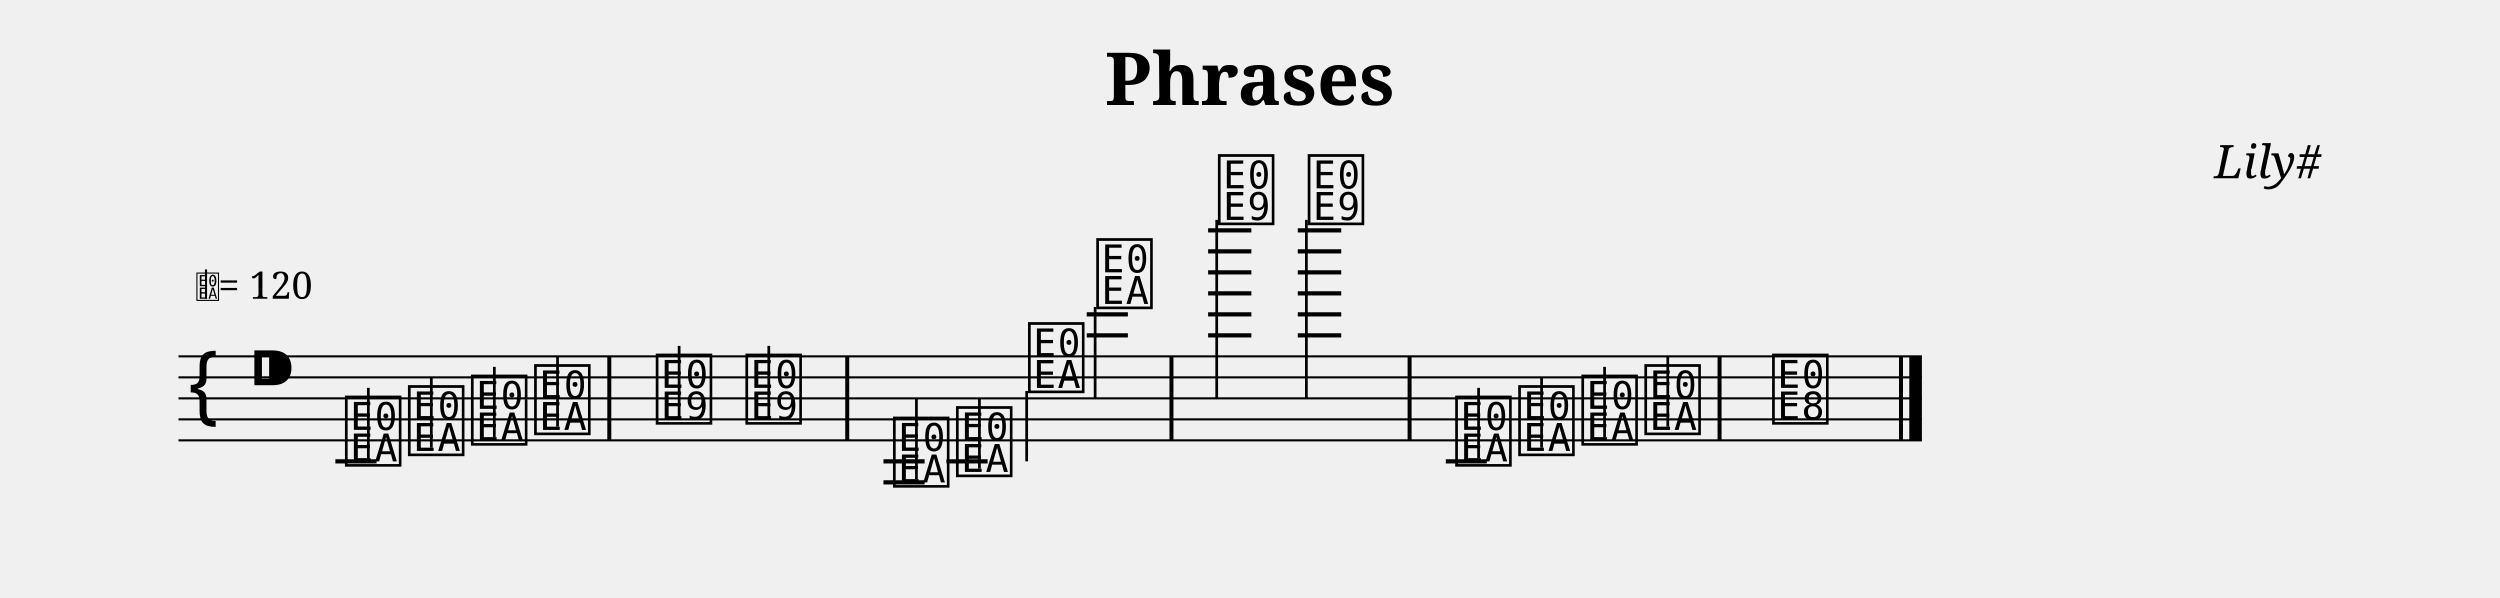
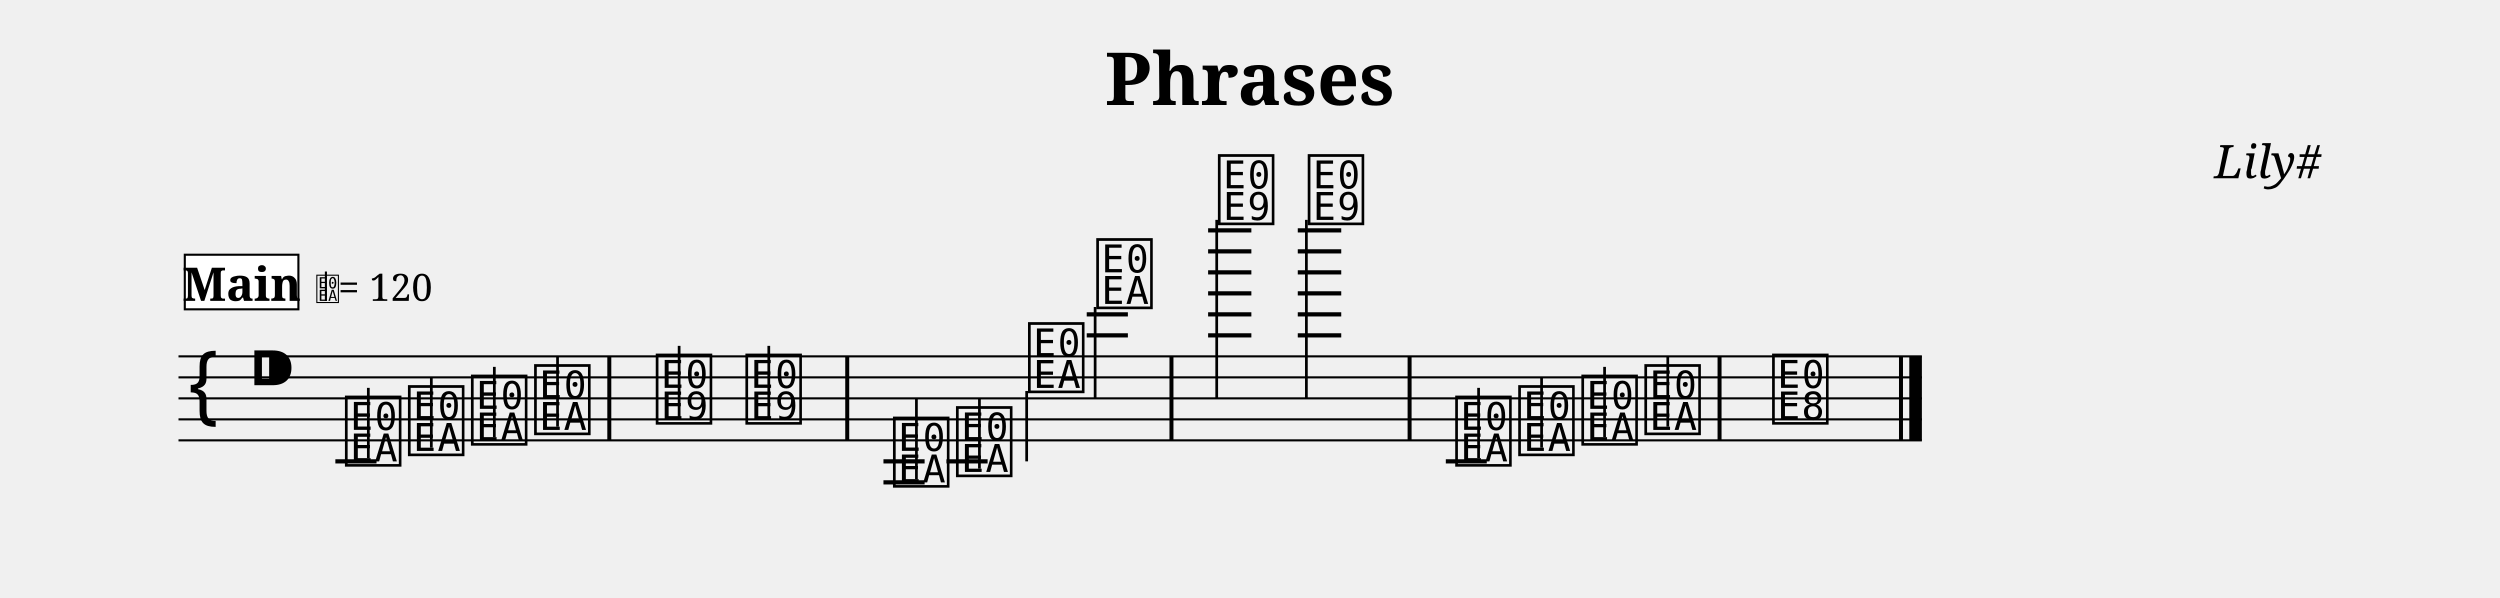
<svg xmlns="http://www.w3.org/2000/svg" width="1190.5" height="284.7" viewBox="0 0 119.05 28.47" font-family="serif">
  <style>
  @font-face { font-family: 'Emmentaler'; src: local('Emmentaler'); }
  .music { font-family: 'Emmentaler', serif; }
</style>
  <text x="59.52" y="5.00" font-size="3.49" font-weight="bold" text-anchor="middle" data-pos="89">Phrases</text>
  <text x="110.55" y="8.49" font-size="2.20" font-style="italic" text-anchor="end" data-pos="108">Lily#</text>
  <g transform="translate(8.50,0.00) scale(1,1)">
    <line x1="0.00" y1="16.97" x2="83.02" y2="16.97" stroke="#000000" stroke-width="0.100" />
    <line x1="0.00" y1="17.97" x2="83.02" y2="17.97" stroke="#000000" stroke-width="0.100" />
    <line x1="0.00" y1="18.97" x2="83.02" y2="18.97" stroke="#000000" stroke-width="0.100" />
    <line x1="0.00" y1="19.97" x2="83.02" y2="19.97" stroke="#000000" stroke-width="0.100" />
    <line x1="0.00" y1="20.97" x2="83.02" y2="20.97" stroke="#000000" stroke-width="0.100" />
    <text class="music" x="0.30" y="19.97" font-size="4.00"></text>
    <text class="music" x="3.30" y="18.97" font-size="4.00" data-pos="127"></text>
    <line x1="7.47" y1="21.97" x2="9.43" y2="21.97" stroke="#000000" stroke-width="0.200" />
    <line x1="33.57" y1="21.97" x2="35.53" y2="21.97" stroke="#000000" stroke-width="0.200" />
    <line x1="33.57" y1="22.97" x2="35.53" y2="22.97" stroke="#000000" stroke-width="0.200" />
    <line x1="36.57" y1="21.97" x2="38.53" y2="21.97" stroke="#000000" stroke-width="0.200" />
    <line x1="43.25" y1="15.97" x2="45.21" y2="15.97" stroke="#000000" stroke-width="0.200" />
    <line x1="43.25" y1="14.97" x2="45.21" y2="14.97" stroke="#000000" stroke-width="0.200" />
    <line x1="49.03" y1="15.97" x2="51.09" y2="15.97" stroke="#000000" stroke-width="0.200" />
    <line x1="49.03" y1="14.97" x2="51.09" y2="14.97" stroke="#000000" stroke-width="0.200" />
    <line x1="49.03" y1="13.97" x2="51.09" y2="13.97" stroke="#000000" stroke-width="0.200" />
    <line x1="49.03" y1="12.97" x2="51.09" y2="12.97" stroke="#000000" stroke-width="0.200" />
    <line x1="49.03" y1="11.97" x2="51.09" y2="11.97" stroke="#000000" stroke-width="0.200" />
    <line x1="49.03" y1="10.97" x2="51.09" y2="10.97" stroke="#000000" stroke-width="0.200" />
    <line x1="53.30" y1="15.97" x2="55.37" y2="15.97" stroke="#000000" stroke-width="0.200" />
    <line x1="53.30" y1="14.97" x2="55.37" y2="14.97" stroke="#000000" stroke-width="0.200" />
    <line x1="53.30" y1="13.97" x2="55.37" y2="13.97" stroke="#000000" stroke-width="0.200" />
    <line x1="53.30" y1="12.97" x2="55.37" y2="12.97" stroke="#000000" stroke-width="0.200" />
    <line x1="53.30" y1="11.97" x2="55.37" y2="11.97" stroke="#000000" stroke-width="0.200" />
    <line x1="53.30" y1="10.97" x2="55.37" y2="10.97" stroke="#000000" stroke-width="0.200" />
    <line x1="60.35" y1="21.97" x2="62.30" y2="21.97" stroke="#000000" stroke-width="0.200" />
    <text class="music" x="7.80" y="21.97" font-size="4.00" data-pos="227"></text>
    <line x1="9.04" y1="21.82" x2="9.04" y2="18.47" stroke="#000000" stroke-width="0.130" />
    <text class="music" x="10.80" y="21.47" font-size="4.00" data-pos="232"></text>
    <line x1="12.04" y1="21.32" x2="12.04" y2="17.97" stroke="#000000" stroke-width="0.130" />
    <text class="music" x="13.80" y="20.97" font-size="4.00" data-pos="234"></text>
    <line x1="15.04" y1="20.82" x2="15.04" y2="17.47" stroke="#000000" stroke-width="0.130" />
    <text class="music" x="16.81" y="20.47" font-size="4.00" data-pos="236"></text>
    <line x1="18.05" y1="20.32" x2="18.05" y2="16.97" stroke="#000000" stroke-width="0.130" />
    <text class="music" x="22.60" y="19.97" font-size="4.00" data-pos="240"></text>
    <line x1="23.84" y1="19.97" x2="23.84" y2="16.47" stroke="#000000" stroke-width="0.130" />
    <text class="music" x="26.87" y="19.97" font-size="4.00" data-pos="243"></text>
    <line x1="28.11" y1="19.97" x2="28.11" y2="16.47" stroke="#000000" stroke-width="0.130" />
    <text class="music" x="33.90" y="22.97" font-size="4.00" data-pos="265"></text>
    <line x1="35.14" y1="22.82" x2="35.14" y2="18.97" stroke="#000000" stroke-width="0.130" />
    <text class="music" x="36.90" y="22.47" font-size="4.00" data-pos="270"></text>
    <line x1="38.14" y1="22.32" x2="38.14" y2="18.97" stroke="#000000" stroke-width="0.130" />
    <text class="music" x="40.33" y="18.47" font-size="4.00" data-pos="272"></text>
    <line x1="40.39" y1="18.62" x2="40.39" y2="21.97" stroke="#000000" stroke-width="0.130" />
    <text class="music" x="43.58" y="14.47" font-size="4.00" data-pos="275"></text>
    <line x1="43.65" y1="14.62" x2="43.65" y2="18.97" stroke="#000000" stroke-width="0.130" />
    <text class="music" x="49.37" y="10.47" font-size="4.00" data-pos="280"></text>
    <line x1="49.44" y1="10.47" x2="49.44" y2="18.97" stroke="#000000" stroke-width="0.130" />
    <text class="music" x="53.65" y="10.47" font-size="4.00" data-pos="284"></text>
    <line x1="53.71" y1="10.47" x2="53.71" y2="18.97" stroke="#000000" stroke-width="0.130" />
    <text class="music" x="60.67" y="21.97" font-size="4.00" data-pos="307"></text>
    <line x1="61.91" y1="21.82" x2="61.91" y2="18.47" stroke="#000000" stroke-width="0.130" />
    <text class="music" x="63.67" y="21.47" font-size="4.00" data-pos="312"></text>
    <line x1="64.91" y1="21.32" x2="64.91" y2="17.97" stroke="#000000" stroke-width="0.130" />
    <text class="music" x="66.68" y="20.97" font-size="4.00" data-pos="314"></text>
    <line x1="67.91" y1="20.82" x2="67.91" y2="17.47" stroke="#000000" stroke-width="0.130" />
    <text class="music" x="69.68" y="20.47" font-size="4.00" data-pos="316"></text>
    <line x1="70.92" y1="20.32" x2="70.92" y2="16.97" stroke="#000000" stroke-width="0.130" />
    <text class="music" x="75.76" y="19.97" font-size="4.00" data-pos="320"></text>
    <rect x="20.42" y="16.97" width="0.19" height="4.00" />
    <rect x="31.75" y="16.97" width="0.19" height="4.00" />
    <rect x="47.19" y="16.97" width="0.19" height="4.00" />
    <rect x="58.53" y="16.97" width="0.19" height="4.00" />
    <rect x="73.29" y="16.97" width="0.19" height="4.00" />
    <rect x="81.93" y="16.97" width="0.19" height="4.00" />
    <rect x="82.42" y="16.97" width="0.60" height="4.00" />
-     <text class="music" x="0.80" y="14.23" font-size="1.60" data-pos="0"></text>
-     <line x1="1.31" y1="14.23" x2="1.31" y2="12.83" stroke="#000000" stroke-width="0.100" data-pos="0" />
-     <text x="1.90" y="14.23" font-size="1.80" data-pos="0">= 120</text>
+     <rect x="0.30" y="12.13" width="5.41" height="2.60" fill="#FFFFFF" stroke="#000000" stroke-width="0.100" data-pos="373" />
+     <text x="3.01" y="14.33" font-size="2.20" font-weight="bold" text-anchor="middle" data-pos="373">Main</text>
+     <text class="music" x="6.51" y="14.33" font-size="1.60" data-pos="0"></text>
+     <line x1="7.02" y1="14.33" x2="7.02" y2="12.93" stroke="#000000" stroke-width="0.100" data-pos="0" />
+     <text x="7.61" y="14.33" font-size="1.80" data-pos="0">= 120</text>
  </g>
</svg>
